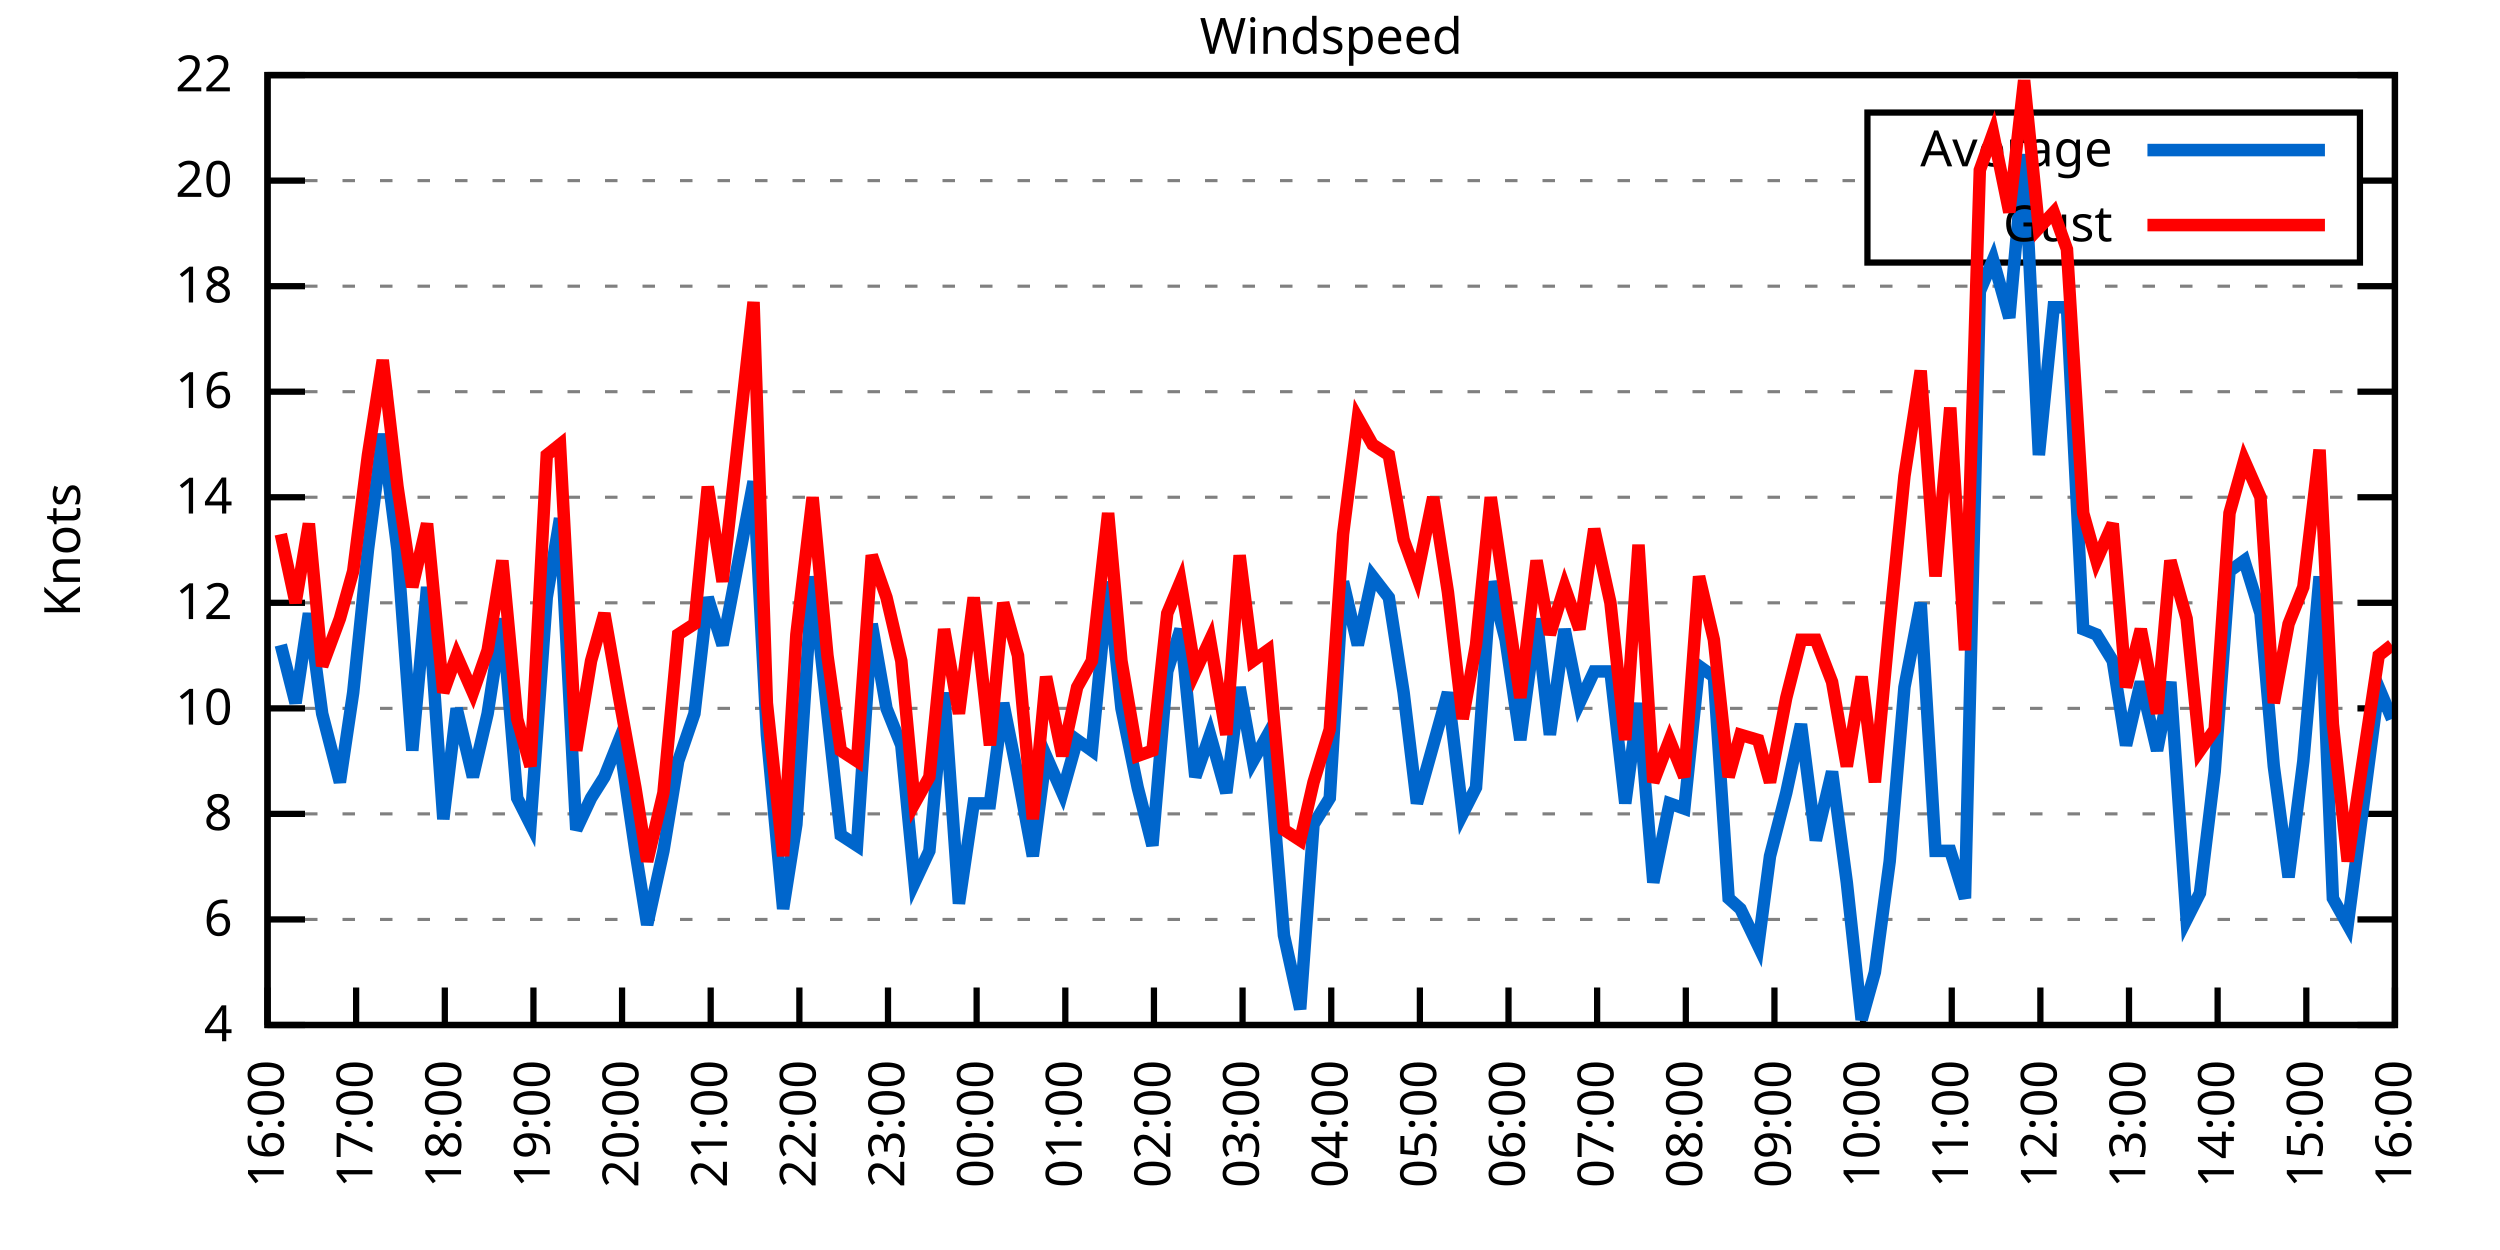
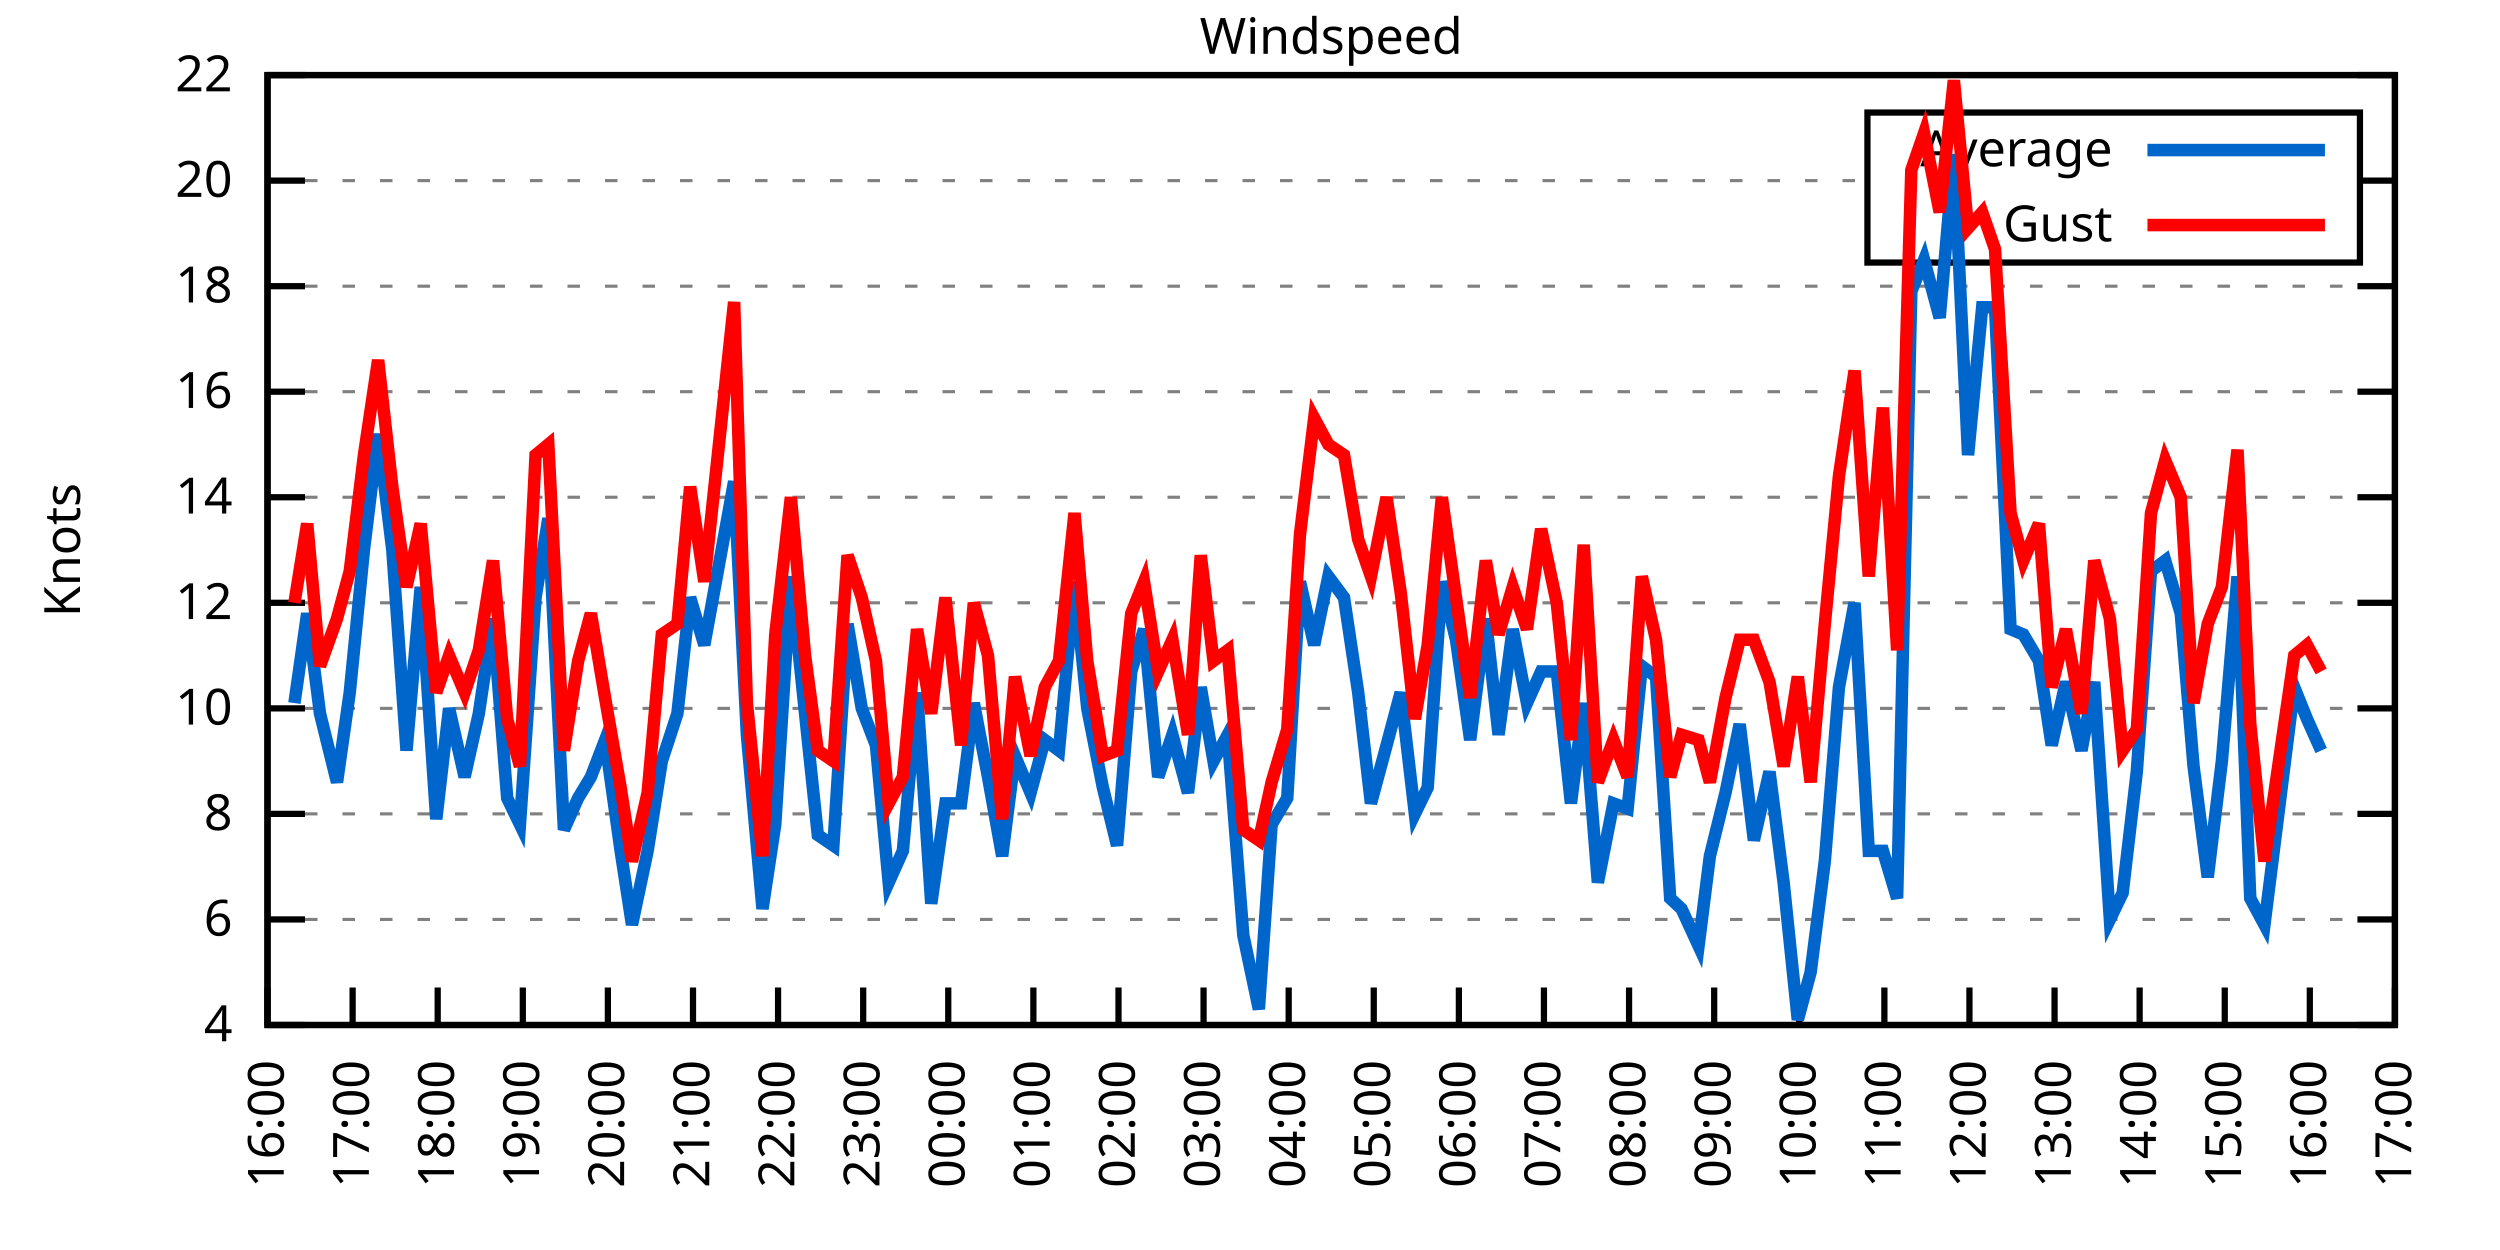
<svg xmlns="http://www.w3.org/2000/svg" xmlns:xlink="http://www.w3.org/1999/xlink" width="400" height="200" viewBox="0 0 400 200">
  <g id="gnuplot_canvas">
    <rect x="0" y="0" width="400" height="200" fill="none" />
    <defs>
      <circle id="gpDot" r="0.5" stroke-width="0.5" stroke="currentColor" />
      <path id="gpPt0" stroke-width="0.333" stroke="currentColor" d="M-1,0 h2 M0,-1 v2" />
      <path id="gpPt1" stroke-width="0.333" stroke="currentColor" d="M-1,-1 L1,1 M1,-1 L-1,1" />
      <path id="gpPt2" stroke-width="0.333" stroke="currentColor" d="M-1,0 L1,0 M0,-1 L0,1 M-1,-1 L1,1 M-1,1 L1,-1" />
      <rect id="gpPt3" stroke-width="0.333" stroke="currentColor" x="-1" y="-1" width="2" height="2" />
      <rect id="gpPt4" stroke-width="0.333" stroke="currentColor" fill="currentColor" x="-1" y="-1" width="2" height="2" />
      <circle id="gpPt5" stroke-width="0.333" stroke="currentColor" cx="0" cy="0" r="1" />
      <use xlink:href="#gpPt5" id="gpPt6" fill="currentColor" stroke="none" />
      <path id="gpPt7" stroke-width="0.333" stroke="currentColor" d="M0,-1.33 L-1.33,0.67 L1.33,0.67 z" />
      <use xlink:href="#gpPt7" id="gpPt8" fill="currentColor" stroke="none" />
      <use xlink:href="#gpPt7" id="gpPt9" stroke="currentColor" transform="rotate(180)" />
      <use xlink:href="#gpPt9" id="gpPt10" fill="currentColor" stroke="none" />
      <use xlink:href="#gpPt3" id="gpPt11" stroke="currentColor" transform="rotate(45)" />
      <use xlink:href="#gpPt11" id="gpPt12" fill="currentColor" stroke="none" />
      <path id="gpPt13" stroke-width="0.333" stroke="currentColor" d="M0,1.330 L1.265,0.411 L0.782,-1.067 L-0.782,-1.076 L-1.265,0.411 z" />
      <use xlink:href="#gpPt13" id="gpPt14" fill="currentColor" stroke="none" />
      <filter id="textbox" filterUnits="objectBoundingBox" x="0" y="0" height="1" width="1">
        <feFlood flood-color="white" flood-opacity="1" result="bgnd" />
        <feComposite in="SourceGraphic" in2="bgnd" operator="atop" />
      </filter>
      <filter id="greybox" filterUnits="objectBoundingBox" x="0" y="0" height="1" width="1">
        <feFlood flood-color="lightgrey" flood-opacity="1" result="grey" />
        <feComposite in="SourceGraphic" in2="grey" operator="atop" />
      </filter>
    </defs>
    <g fill="none" color="white" stroke="currentColor" stroke-width="1.00" stroke-linecap="butt" stroke-linejoin="miter">
</g>
    <g fill="none" color="black" stroke="currentColor" stroke-width="1.00" stroke-linecap="butt" stroke-linejoin="miter">
      <g stroke="none" shape-rendering="crispEdges">
        <polygon fill="rgb(255, 255, 255)" points="42.80,164.00 383.18,164.00 383.18,12.02 42.80,12.02 " />
      </g>
    </g>
    <g fill="none" color="black" stroke="currentColor" stroke-width="1.00" stroke-linecap="butt" stroke-linejoin="miter">
</g>
    <g fill="none" color="black" stroke="black" stroke-width="0.50" stroke-linecap="butt" stroke-linejoin="miter">
</g>
    <g fill="none" color="gray" stroke="currentColor" stroke-width="0.50" stroke-linecap="butt" stroke-linejoin="miter">
      <path stroke="gray" stroke-dasharray="2,4" class="gridline" d="M42.80,164.00 L383.19,164.00  " />
    </g>
    <g fill="none" color="gray" stroke="gray" stroke-width="1.00" stroke-linecap="butt" stroke-linejoin="miter">
</g>
    <g fill="none" color="black" stroke="currentColor" stroke-width="1.00" stroke-linecap="butt" stroke-linejoin="miter">
      <path stroke="black" d="M42.80,164.00 L48.80,164.00 M383.19,164.00 L377.19,164.00  " />
      <g transform="translate(37.20,166.60)" stroke="none" fill="black" font-family="Sans" font-size="8.00" text-anchor="end">
        <text>
          <tspan font-family="Sans"> 4</tspan>
        </text>
      </g>
    </g>
    <g fill="none" color="black" stroke="currentColor" stroke-width="1.00" stroke-linecap="butt" stroke-linejoin="miter">
</g>
    <g fill="none" color="black" stroke="black" stroke-width="0.50" stroke-linecap="butt" stroke-linejoin="miter">
</g>
    <g fill="none" color="gray" stroke="currentColor" stroke-width="0.50" stroke-linecap="butt" stroke-linejoin="miter">
      <path stroke="gray" stroke-dasharray="2,4" class="gridline" d="M42.80,147.11 L383.19,147.11  " />
    </g>
    <g fill="none" color="gray" stroke="gray" stroke-width="1.00" stroke-linecap="butt" stroke-linejoin="miter">
</g>
    <g fill="none" color="black" stroke="currentColor" stroke-width="1.00" stroke-linecap="butt" stroke-linejoin="miter">
      <path stroke="black" d="M42.80,147.11 L48.80,147.11 M383.19,147.11 L377.19,147.11  " />
      <g transform="translate(37.20,149.71)" stroke="none" fill="black" font-family="Sans" font-size="8.00" text-anchor="end">
        <text>
          <tspan font-family="Sans"> 6</tspan>
        </text>
      </g>
    </g>
    <g fill="none" color="black" stroke="currentColor" stroke-width="1.00" stroke-linecap="butt" stroke-linejoin="miter">
</g>
    <g fill="none" color="black" stroke="black" stroke-width="0.50" stroke-linecap="butt" stroke-linejoin="miter">
</g>
    <g fill="none" color="gray" stroke="currentColor" stroke-width="0.50" stroke-linecap="butt" stroke-linejoin="miter">
      <path stroke="gray" stroke-dasharray="2,4" class="gridline" d="M42.80,130.22 L383.19,130.22  " />
    </g>
    <g fill="none" color="gray" stroke="gray" stroke-width="1.00" stroke-linecap="butt" stroke-linejoin="miter">
</g>
    <g fill="none" color="black" stroke="currentColor" stroke-width="1.00" stroke-linecap="butt" stroke-linejoin="miter">
      <path stroke="black" d="M42.80,130.22 L48.80,130.22 M383.19,130.22 L377.19,130.22  " />
      <g transform="translate(37.20,132.82)" stroke="none" fill="black" font-family="Sans" font-size="8.00" text-anchor="end">
        <text>
          <tspan font-family="Sans"> 8</tspan>
        </text>
      </g>
    </g>
    <g fill="none" color="black" stroke="currentColor" stroke-width="1.00" stroke-linecap="butt" stroke-linejoin="miter">
</g>
    <g fill="none" color="black" stroke="black" stroke-width="0.50" stroke-linecap="butt" stroke-linejoin="miter">
</g>
    <g fill="none" color="gray" stroke="currentColor" stroke-width="0.50" stroke-linecap="butt" stroke-linejoin="miter">
      <path stroke="gray" stroke-dasharray="2,4" class="gridline" d="M42.80,113.34 L383.19,113.34  " />
    </g>
    <g fill="none" color="gray" stroke="gray" stroke-width="1.00" stroke-linecap="butt" stroke-linejoin="miter">
</g>
    <g fill="none" color="black" stroke="currentColor" stroke-width="1.00" stroke-linecap="butt" stroke-linejoin="miter">
      <path stroke="black" d="M42.80,113.34 L48.80,113.34 M383.19,113.34 L377.19,113.34  " />
      <g transform="translate(37.20,115.94)" stroke="none" fill="black" font-family="Sans" font-size="8.00" text-anchor="end">
        <text>
          <tspan font-family="Sans"> 10</tspan>
        </text>
      </g>
    </g>
    <g fill="none" color="black" stroke="currentColor" stroke-width="1.00" stroke-linecap="butt" stroke-linejoin="miter">
</g>
    <g fill="none" color="black" stroke="black" stroke-width="0.50" stroke-linecap="butt" stroke-linejoin="miter">
</g>
    <g fill="none" color="gray" stroke="currentColor" stroke-width="0.50" stroke-linecap="butt" stroke-linejoin="miter">
      <path stroke="gray" stroke-dasharray="2,4" class="gridline" d="M42.80,96.45 L383.19,96.45  " />
    </g>
    <g fill="none" color="gray" stroke="gray" stroke-width="1.00" stroke-linecap="butt" stroke-linejoin="miter">
</g>
    <g fill="none" color="black" stroke="currentColor" stroke-width="1.00" stroke-linecap="butt" stroke-linejoin="miter">
      <path stroke="black" d="M42.80,96.45 L48.80,96.45 M383.19,96.45 L377.19,96.45  " />
      <g transform="translate(37.20,99.05)" stroke="none" fill="black" font-family="Sans" font-size="8.00" text-anchor="end">
        <text>
          <tspan font-family="Sans"> 12</tspan>
        </text>
      </g>
    </g>
    <g fill="none" color="black" stroke="currentColor" stroke-width="1.00" stroke-linecap="butt" stroke-linejoin="miter">
</g>
    <g fill="none" color="black" stroke="black" stroke-width="0.50" stroke-linecap="butt" stroke-linejoin="miter">
</g>
    <g fill="none" color="gray" stroke="currentColor" stroke-width="0.50" stroke-linecap="butt" stroke-linejoin="miter">
      <path stroke="gray" stroke-dasharray="2,4" class="gridline" d="M42.80,79.56 L383.19,79.56  " />
    </g>
    <g fill="none" color="gray" stroke="gray" stroke-width="1.00" stroke-linecap="butt" stroke-linejoin="miter">
</g>
    <g fill="none" color="black" stroke="currentColor" stroke-width="1.00" stroke-linecap="butt" stroke-linejoin="miter">
      <path stroke="black" d="M42.80,79.56 L48.80,79.56 M383.19,79.56 L377.19,79.56  " />
      <g transform="translate(37.20,82.16)" stroke="none" fill="black" font-family="Sans" font-size="8.00" text-anchor="end">
        <text>
          <tspan font-family="Sans"> 14</tspan>
        </text>
      </g>
    </g>
    <g fill="none" color="black" stroke="currentColor" stroke-width="1.00" stroke-linecap="butt" stroke-linejoin="miter">
</g>
    <g fill="none" color="black" stroke="black" stroke-width="0.50" stroke-linecap="butt" stroke-linejoin="miter">
</g>
    <g fill="none" color="gray" stroke="currentColor" stroke-width="0.50" stroke-linecap="butt" stroke-linejoin="miter">
      <path stroke="gray" stroke-dasharray="2,4" class="gridline" d="M42.80,62.67 L383.19,62.67  " />
    </g>
    <g fill="none" color="gray" stroke="gray" stroke-width="1.00" stroke-linecap="butt" stroke-linejoin="miter">
</g>
    <g fill="none" color="black" stroke="currentColor" stroke-width="1.00" stroke-linecap="butt" stroke-linejoin="miter">
      <path stroke="black" d="M42.80,62.67 L48.80,62.67 M383.19,62.67 L377.19,62.67  " />
      <g transform="translate(37.20,65.27)" stroke="none" fill="black" font-family="Sans" font-size="8.00" text-anchor="end">
        <text>
          <tspan font-family="Sans"> 16</tspan>
        </text>
      </g>
    </g>
    <g fill="none" color="black" stroke="currentColor" stroke-width="1.00" stroke-linecap="butt" stroke-linejoin="miter">
</g>
    <g fill="none" color="black" stroke="black" stroke-width="0.50" stroke-linecap="butt" stroke-linejoin="miter">
</g>
    <g fill="none" color="gray" stroke="currentColor" stroke-width="0.50" stroke-linecap="butt" stroke-linejoin="miter">
      <path stroke="gray" stroke-dasharray="2,4" class="gridline" d="M42.80,45.79 L383.19,45.79  " />
    </g>
    <g fill="none" color="gray" stroke="gray" stroke-width="1.00" stroke-linecap="butt" stroke-linejoin="miter">
</g>
    <g fill="none" color="black" stroke="currentColor" stroke-width="1.00" stroke-linecap="butt" stroke-linejoin="miter">
      <path stroke="black" d="M42.80,45.79 L48.80,45.79 M383.19,45.79 L377.19,45.79  " />
      <g transform="translate(37.20,48.39)" stroke="none" fill="black" font-family="Sans" font-size="8.00" text-anchor="end">
        <text>
          <tspan font-family="Sans"> 18</tspan>
        </text>
      </g>
    </g>
    <g fill="none" color="black" stroke="currentColor" stroke-width="1.00" stroke-linecap="butt" stroke-linejoin="miter">
</g>
    <g fill="none" color="black" stroke="black" stroke-width="0.50" stroke-linecap="butt" stroke-linejoin="miter">
</g>
    <g fill="none" color="gray" stroke="currentColor" stroke-width="0.50" stroke-linecap="butt" stroke-linejoin="miter">
      <path stroke="gray" stroke-dasharray="2,4" class="gridline" d="M42.80,28.90 L298.79,28.90 M377.59,28.90 L383.19,28.90  " />
    </g>
    <g fill="none" color="gray" stroke="gray" stroke-width="1.00" stroke-linecap="butt" stroke-linejoin="miter">
</g>
    <g fill="none" color="black" stroke="currentColor" stroke-width="1.00" stroke-linecap="butt" stroke-linejoin="miter">
      <path stroke="black" d="M42.80,28.90 L48.80,28.90 M383.19,28.90 L377.19,28.90  " />
      <g transform="translate(37.20,31.50)" stroke="none" fill="black" font-family="Sans" font-size="8.00" text-anchor="end">
        <text>
          <tspan font-family="Sans"> 20</tspan>
        </text>
      </g>
    </g>
    <g fill="none" color="black" stroke="currentColor" stroke-width="1.00" stroke-linecap="butt" stroke-linejoin="miter">
</g>
    <g fill="none" color="black" stroke="black" stroke-width="0.50" stroke-linecap="butt" stroke-linejoin="miter">
</g>
    <g fill="none" color="gray" stroke="currentColor" stroke-width="0.50" stroke-linecap="butt" stroke-linejoin="miter">
      <path stroke="gray" stroke-dasharray="2,4" class="gridline" d="M42.80,12.01 L383.19,12.01  " />
    </g>
    <g fill="none" color="gray" stroke="gray" stroke-width="1.00" stroke-linecap="butt" stroke-linejoin="miter">
</g>
    <g fill="none" color="black" stroke="currentColor" stroke-width="1.00" stroke-linecap="butt" stroke-linejoin="miter">
      <path stroke="black" d="M42.80,12.01 L48.80,12.01 M383.19,12.01 L377.19,12.01  " />
      <g transform="translate(37.20,14.61)" stroke="none" fill="black" font-family="Sans" font-size="8.00" text-anchor="end">
        <text>
          <tspan font-family="Sans"> 22</tspan>
        </text>
      </g>
    </g>
    <g fill="none" color="black" stroke="currentColor" stroke-width="1.00" stroke-linecap="butt" stroke-linejoin="miter">
      <path stroke="black" d="M42.80,164.00 L42.80,158.00  " />
      <g transform="translate(45.40,169.60) rotate(270.00)" stroke="none" fill="black" font-family="Sans" font-size="8.00" text-anchor="end">
        <text>
          <tspan font-family="Sans">16:00</tspan>
        </text>
      </g>
    </g>
    <g fill="none" color="black" stroke="currentColor" stroke-width="1.00" stroke-linecap="butt" stroke-linejoin="miter">
-       <path stroke="black" d="M56.98,164.00 L56.98,158.00  " />
-       <g transform="translate(59.58,169.60) rotate(270.00)" stroke="none" fill="black" font-family="Sans" font-size="8.00" text-anchor="end">
+       <path stroke="black" d="M56.42,164.00 L56.42,158.00  " />
+       <g transform="translate(59.02,169.60) rotate(270.00)" stroke="none" fill="black" font-family="Sans" font-size="8.00" text-anchor="end">
        <text>
          <tspan font-family="Sans">17:00</tspan>
        </text>
      </g>
    </g>
    <g fill="none" color="black" stroke="currentColor" stroke-width="1.00" stroke-linecap="butt" stroke-linejoin="miter">
-       <path stroke="black" d="M71.17,164.00 L71.17,158.00  " />
-       <g transform="translate(73.77,169.60) rotate(270.00)" stroke="none" fill="black" font-family="Sans" font-size="8.00" text-anchor="end">
+       <path stroke="black" d="M70.03,164.00 L70.03,158.00  " />
+       <g transform="translate(72.63,169.60) rotate(270.00)" stroke="none" fill="black" font-family="Sans" font-size="8.00" text-anchor="end">
        <text>
          <tspan font-family="Sans">18:00</tspan>
        </text>
      </g>
    </g>
    <g fill="none" color="black" stroke="currentColor" stroke-width="1.00" stroke-linecap="butt" stroke-linejoin="miter">
-       <path stroke="black" d="M85.35,164.00 L85.35,158.00  " />
-       <g transform="translate(87.95,169.60) rotate(270.00)" stroke="none" fill="black" font-family="Sans" font-size="8.00" text-anchor="end">
+       <path stroke="black" d="M83.65,164.00 L83.65,158.00  " />
+       <g transform="translate(86.25,169.60) rotate(270.00)" stroke="none" fill="black" font-family="Sans" font-size="8.00" text-anchor="end">
        <text>
          <tspan font-family="Sans">19:00</tspan>
        </text>
      </g>
    </g>
    <g fill="none" color="black" stroke="currentColor" stroke-width="1.00" stroke-linecap="butt" stroke-linejoin="miter">
-       <path stroke="black" d="M99.53,164.00 L99.53,158.00  " />
-       <g transform="translate(102.13,169.60) rotate(270.00)" stroke="none" fill="black" font-family="Sans" font-size="8.00" text-anchor="end">
+       <path stroke="black" d="M97.26,164.00 L97.26,158.00  " />
+       <g transform="translate(99.86,169.60) rotate(270.00)" stroke="none" fill="black" font-family="Sans" font-size="8.00" text-anchor="end">
        <text>
          <tspan font-family="Sans">20:00</tspan>
        </text>
      </g>
    </g>
    <g fill="none" color="black" stroke="currentColor" stroke-width="1.00" stroke-linecap="butt" stroke-linejoin="miter">
-       <path stroke="black" d="M113.71,164.00 L113.71,158.00  " />
-       <g transform="translate(116.31,169.60) rotate(270.00)" stroke="none" fill="black" font-family="Sans" font-size="8.00" text-anchor="end">
+       <path stroke="black" d="M110.88,164.00 L110.88,158.00  " />
+       <g transform="translate(113.48,169.60) rotate(270.00)" stroke="none" fill="black" font-family="Sans" font-size="8.00" text-anchor="end">
        <text>
          <tspan font-family="Sans">21:00</tspan>
        </text>
      </g>
    </g>
    <g fill="none" color="black" stroke="currentColor" stroke-width="1.00" stroke-linecap="butt" stroke-linejoin="miter">
-       <path stroke="black" d="M127.90,164.00 L127.90,158.00  " />
-       <g transform="translate(130.50,169.60) rotate(270.00)" stroke="none" fill="black" font-family="Sans" font-size="8.00" text-anchor="end">
+       <path stroke="black" d="M124.49,164.00 L124.49,158.00  " />
+       <g transform="translate(127.09,169.60) rotate(270.00)" stroke="none" fill="black" font-family="Sans" font-size="8.00" text-anchor="end">
        <text>
          <tspan font-family="Sans">22:00</tspan>
        </text>
      </g>
    </g>
    <g fill="none" color="black" stroke="currentColor" stroke-width="1.00" stroke-linecap="butt" stroke-linejoin="miter">
-       <path stroke="black" d="M142.08,164.00 L142.08,158.00  " />
-       <g transform="translate(144.68,169.60) rotate(270.00)" stroke="none" fill="black" font-family="Sans" font-size="8.00" text-anchor="end">
+       <path stroke="black" d="M138.11,164.00 L138.11,158.00  " />
+       <g transform="translate(140.71,169.60) rotate(270.00)" stroke="none" fill="black" font-family="Sans" font-size="8.00" text-anchor="end">
        <text>
          <tspan font-family="Sans">23:00</tspan>
        </text>
      </g>
    </g>
    <g fill="none" color="black" stroke="currentColor" stroke-width="1.00" stroke-linecap="butt" stroke-linejoin="miter">
-       <path stroke="black" d="M156.26,164.00 L156.26,158.00  " />
-       <g transform="translate(158.86,169.60) rotate(270.00)" stroke="none" fill="black" font-family="Sans" font-size="8.00" text-anchor="end">
+       <path stroke="black" d="M151.72,164.00 L151.72,158.00  " />
+       <g transform="translate(154.32,169.60) rotate(270.00)" stroke="none" fill="black" font-family="Sans" font-size="8.00" text-anchor="end">
        <text>
          <tspan font-family="Sans">00:00</tspan>
        </text>
      </g>
    </g>
    <g fill="none" color="black" stroke="currentColor" stroke-width="1.00" stroke-linecap="butt" stroke-linejoin="miter">
-       <path stroke="black" d="M170.45,164.00 L170.45,158.00  " />
-       <g transform="translate(173.05,169.60) rotate(270.00)" stroke="none" fill="black" font-family="Sans" font-size="8.00" text-anchor="end">
+       <path stroke="black" d="M165.34,164.00 L165.34,158.00  " />
+       <g transform="translate(167.94,169.60) rotate(270.00)" stroke="none" fill="black" font-family="Sans" font-size="8.00" text-anchor="end">
        <text>
          <tspan font-family="Sans">01:00</tspan>
        </text>
      </g>
    </g>
    <g fill="none" color="black" stroke="currentColor" stroke-width="1.00" stroke-linecap="butt" stroke-linejoin="miter">
-       <path stroke="black" d="M184.63,164.00 L184.63,158.00  " />
-       <g transform="translate(187.23,169.60) rotate(270.00)" stroke="none" fill="black" font-family="Sans" font-size="8.00" text-anchor="end">
+       <path stroke="black" d="M178.96,164.00 L178.96,158.00  " />
+       <g transform="translate(181.56,169.60) rotate(270.00)" stroke="none" fill="black" font-family="Sans" font-size="8.00" text-anchor="end">
        <text>
          <tspan font-family="Sans">02:00</tspan>
        </text>
      </g>
    </g>
    <g fill="none" color="black" stroke="currentColor" stroke-width="1.00" stroke-linecap="butt" stroke-linejoin="miter">
-       <path stroke="black" d="M198.81,164.00 L198.81,158.00  " />
-       <g transform="translate(201.41,169.60) rotate(270.00)" stroke="none" fill="black" font-family="Sans" font-size="8.00" text-anchor="end">
+       <path stroke="black" d="M192.57,164.00 L192.57,158.00  " />
+       <g transform="translate(195.17,169.60) rotate(270.00)" stroke="none" fill="black" font-family="Sans" font-size="8.00" text-anchor="end">
        <text>
          <tspan font-family="Sans">03:00</tspan>
        </text>
      </g>
    </g>
    <g fill="none" color="black" stroke="currentColor" stroke-width="1.00" stroke-linecap="butt" stroke-linejoin="miter">
-       <path stroke="black" d="M213.00,164.00 L213.00,158.00  " />
-       <g transform="translate(215.60,169.60) rotate(270.00)" stroke="none" fill="black" font-family="Sans" font-size="8.00" text-anchor="end">
+       <path stroke="black" d="M206.19,164.00 L206.19,158.00  " />
+       <g transform="translate(208.79,169.60) rotate(270.00)" stroke="none" fill="black" font-family="Sans" font-size="8.00" text-anchor="end">
        <text>
          <tspan font-family="Sans">04:00</tspan>
        </text>
      </g>
    </g>
    <g fill="none" color="black" stroke="currentColor" stroke-width="1.00" stroke-linecap="butt" stroke-linejoin="miter">
-       <path stroke="black" d="M227.18,164.00 L227.18,158.00  " />
-       <g transform="translate(229.78,169.60) rotate(270.00)" stroke="none" fill="black" font-family="Sans" font-size="8.00" text-anchor="end">
+       <path stroke="black" d="M219.80,164.00 L219.80,158.00  " />
+       <g transform="translate(222.40,169.60) rotate(270.00)" stroke="none" fill="black" font-family="Sans" font-size="8.00" text-anchor="end">
        <text>
          <tspan font-family="Sans">05:00</tspan>
        </text>
      </g>
    </g>
    <g fill="none" color="black" stroke="currentColor" stroke-width="1.00" stroke-linecap="butt" stroke-linejoin="miter">
-       <path stroke="black" d="M241.36,164.00 L241.36,158.00  " />
-       <g transform="translate(243.96,169.60) rotate(270.00)" stroke="none" fill="black" font-family="Sans" font-size="8.00" text-anchor="end">
+       <path stroke="black" d="M233.42,164.00 L233.42,158.00  " />
+       <g transform="translate(236.02,169.60) rotate(270.00)" stroke="none" fill="black" font-family="Sans" font-size="8.00" text-anchor="end">
        <text>
          <tspan font-family="Sans">06:00</tspan>
        </text>
      </g>
    </g>
    <g fill="none" color="black" stroke="currentColor" stroke-width="1.00" stroke-linecap="butt" stroke-linejoin="miter">
-       <path stroke="black" d="M255.54,164.00 L255.54,158.00  " />
-       <g transform="translate(258.14,169.60) rotate(270.00)" stroke="none" fill="black" font-family="Sans" font-size="8.00" text-anchor="end">
+       <path stroke="black" d="M247.03,164.00 L247.03,158.00  " />
+       <g transform="translate(249.63,169.60) rotate(270.00)" stroke="none" fill="black" font-family="Sans" font-size="8.00" text-anchor="end">
        <text>
          <tspan font-family="Sans">07:00</tspan>
        </text>
      </g>
    </g>
    <g fill="none" color="black" stroke="currentColor" stroke-width="1.00" stroke-linecap="butt" stroke-linejoin="miter">
-       <path stroke="black" d="M269.73,164.00 L269.73,158.00  " />
-       <g transform="translate(272.33,169.60) rotate(270.00)" stroke="none" fill="black" font-family="Sans" font-size="8.00" text-anchor="end">
+       <path stroke="black" d="M260.65,164.00 L260.65,158.00  " />
+       <g transform="translate(263.25,169.60) rotate(270.00)" stroke="none" fill="black" font-family="Sans" font-size="8.00" text-anchor="end">
        <text>
          <tspan font-family="Sans">08:00</tspan>
        </text>
      </g>
    </g>
    <g fill="none" color="black" stroke="currentColor" stroke-width="1.00" stroke-linecap="butt" stroke-linejoin="miter">
-       <path stroke="black" d="M283.91,164.00 L283.91,158.00  " />
-       <g transform="translate(286.51,169.60) rotate(270.00)" stroke="none" fill="black" font-family="Sans" font-size="8.00" text-anchor="end">
+       <path stroke="black" d="M274.27,164.00 L274.27,158.00  " />
+       <g transform="translate(276.87,169.60) rotate(270.00)" stroke="none" fill="black" font-family="Sans" font-size="8.00" text-anchor="end">
        <text>
          <tspan font-family="Sans">09:00</tspan>
        </text>
      </g>
    </g>
    <g fill="none" color="black" stroke="currentColor" stroke-width="1.00" stroke-linecap="butt" stroke-linejoin="miter">
-       <path stroke="black" d="M298.09,164.00 L298.09,158.00  " />
-       <g transform="translate(300.69,169.60) rotate(270.00)" stroke="none" fill="black" font-family="Sans" font-size="8.00" text-anchor="end">
+       <path stroke="black" d="M287.88,164.00 L287.88,158.00  " />
+       <g transform="translate(290.48,169.60) rotate(270.00)" stroke="none" fill="black" font-family="Sans" font-size="8.00" text-anchor="end">
        <text>
          <tspan font-family="Sans">10:00</tspan>
        </text>
      </g>
    </g>
    <g fill="none" color="black" stroke="currentColor" stroke-width="1.00" stroke-linecap="butt" stroke-linejoin="miter">
-       <path stroke="black" d="M312.28,164.00 L312.28,158.00  " />
-       <g transform="translate(314.88,169.60) rotate(270.00)" stroke="none" fill="black" font-family="Sans" font-size="8.00" text-anchor="end">
+       <path stroke="black" d="M301.50,164.00 L301.50,158.00  " />
+       <g transform="translate(304.10,169.60) rotate(270.00)" stroke="none" fill="black" font-family="Sans" font-size="8.00" text-anchor="end">
        <text>
          <tspan font-family="Sans">11:00</tspan>
        </text>
      </g>
    </g>
    <g fill="none" color="black" stroke="currentColor" stroke-width="1.00" stroke-linecap="butt" stroke-linejoin="miter">
-       <path stroke="black" d="M326.46,164.00 L326.46,158.00  " />
-       <g transform="translate(329.06,169.60) rotate(270.00)" stroke="none" fill="black" font-family="Sans" font-size="8.00" text-anchor="end">
+       <path stroke="black" d="M315.11,164.00 L315.11,158.00  " />
+       <g transform="translate(317.71,169.60) rotate(270.00)" stroke="none" fill="black" font-family="Sans" font-size="8.00" text-anchor="end">
        <text>
          <tspan font-family="Sans">12:00</tspan>
        </text>
      </g>
    </g>
    <g fill="none" color="black" stroke="currentColor" stroke-width="1.00" stroke-linecap="butt" stroke-linejoin="miter">
-       <path stroke="black" d="M340.64,164.00 L340.64,158.00  " />
-       <g transform="translate(343.24,169.60) rotate(270.00)" stroke="none" fill="black" font-family="Sans" font-size="8.00" text-anchor="end">
+       <path stroke="black" d="M328.73,164.00 L328.73,158.00  " />
+       <g transform="translate(331.33,169.60) rotate(270.00)" stroke="none" fill="black" font-family="Sans" font-size="8.00" text-anchor="end">
        <text>
          <tspan font-family="Sans">13:00</tspan>
        </text>
      </g>
    </g>
    <g fill="none" color="black" stroke="currentColor" stroke-width="1.00" stroke-linecap="butt" stroke-linejoin="miter">
-       <path stroke="black" d="M354.82,164.00 L354.82,158.00  " />
-       <g transform="translate(357.42,169.60) rotate(270.00)" stroke="none" fill="black" font-family="Sans" font-size="8.00" text-anchor="end">
+       <path stroke="black" d="M342.34,164.00 L342.34,158.00  " />
+       <g transform="translate(344.94,169.60) rotate(270.00)" stroke="none" fill="black" font-family="Sans" font-size="8.00" text-anchor="end">
        <text>
          <tspan font-family="Sans">14:00</tspan>
        </text>
      </g>
    </g>
    <g fill="none" color="black" stroke="currentColor" stroke-width="1.00" stroke-linecap="butt" stroke-linejoin="miter">
-       <path stroke="black" d="M369.01,164.00 L369.01,158.00  " />
-       <g transform="translate(371.61,169.60) rotate(270.00)" stroke="none" fill="black" font-family="Sans" font-size="8.00" text-anchor="end">
+       <path stroke="black" d="M355.96,164.00 L355.96,158.00  " />
+       <g transform="translate(358.56,169.60) rotate(270.00)" stroke="none" fill="black" font-family="Sans" font-size="8.00" text-anchor="end">
        <text>
          <tspan font-family="Sans">15:00</tspan>
+         </text>
+       </g>
+     </g>
+     <g fill="none" color="black" stroke="currentColor" stroke-width="1.00" stroke-linecap="butt" stroke-linejoin="miter">
+       <path stroke="black" d="M369.57,164.00 L369.57,158.00  " />
+       <g transform="translate(372.17,169.60) rotate(270.00)" stroke="none" fill="black" font-family="Sans" font-size="8.00" text-anchor="end">
+         <text>
+           <tspan font-family="Sans">16:00</tspan>
        </text>
      </g>
    </g>
    <g fill="none" color="black" stroke="currentColor" stroke-width="1.00" stroke-linecap="butt" stroke-linejoin="miter">
      <path stroke="black" d="M383.19,164.00 L383.19,158.00  " />
      <g transform="translate(385.79,169.60) rotate(270.00)" stroke="none" fill="black" font-family="Sans" font-size="8.00" text-anchor="end">
        <text>
-           <tspan font-family="Sans">16:00</tspan>
+           <tspan font-family="Sans">17:00</tspan>
        </text>
      </g>
    </g>
    <g fill="none" color="black" stroke="currentColor" stroke-width="1.00" stroke-linecap="butt" stroke-linejoin="miter">
</g>
    <g fill="none" color="black" stroke="currentColor" stroke-width="1.00" stroke-linecap="butt" stroke-linejoin="miter">
      <path stroke="black" d="M42.80,12.01 L42.80,164.00 L383.19,164.00 L383.19,12.01 L42.80,12.01 Z  " />
    </g>
    <g fill="none" color="black" stroke="currentColor" stroke-width="1.00" stroke-linecap="butt" stroke-linejoin="miter">
</g>
    <g fill="none" color="black" stroke="currentColor" stroke-width="1.00" stroke-linecap="butt" stroke-linejoin="miter">
      <path stroke="black" d="M298.79,42.01 L298.79,18.01 L377.59,18.01 L377.59,42.01 L298.79,42.01 Z  " />
    </g>
    <g id="Windspeed_plot_1">
      <g fill="none" color="white" stroke="black" stroke-width="2.00" stroke-linecap="butt" stroke-linejoin="miter">
</g>
      <g fill="none" color="black" stroke="currentColor" stroke-width="2.00" stroke-linecap="butt" stroke-linejoin="miter">
        <g transform="translate(337.99,26.61)" stroke="none" fill="black" font-family="Sans" font-size="8.00" text-anchor="end">
          <text>
            <tspan font-family="Sans">Average</tspan>
          </text>
        </g>
      </g>
      <g fill="none" color="black" stroke="currentColor" stroke-width="2.00" stroke-linecap="butt" stroke-linejoin="miter">
-         <path stroke="rgb(  0, 102, 204)" d="M343.59,24.01 L371.99,24.01 M44.93,103.20 L47.29,112.49 L49.42,98.14 L51.55,114.18 L54.38,125.16 L56.51,110.80   L58.87,88.00 L61.24,69.43 L63.60,88.00 L65.97,120.09 L68.33,93.92 L70.93,131.07 L73.06,113.34 L75.66,124.31   L78.02,114.18 L80.38,98.98 L82.75,127.69 L84.88,131.91 L87.48,95.60 L89.60,82.94 L92.20,132.76 L94.57,127.69   L96.70,124.31 L99.06,118.40 L101.66,136.14 L103.55,147.96 L106.15,136.14 L108.51,121.78 L111.11,114.18 L113.24,95.60   L115.61,103.20 L120.57,77.03 L122.70,117.56 L125.30,145.42 L127.42,131.91 L130.02,92.23 L132.39,114.18 L134.52,133.60   L137.12,135.29 L139.48,99.83 L141.84,113.34 L144.21,119.25 L146.34,141.20 L148.70,136.14 L151.06,110.80 L153.43,144.58   L155.79,128.54 L158.39,128.54 L160.52,112.49 L162.88,124.31 L165.25,136.98 L167.37,120.94 L169.97,126.85 L172.34,118.40   L174.70,120.09 L177.30,93.07 L179.43,113.34 L182.03,126.00 L184.39,135.29 L186.76,107.43 L188.88,100.67 L191.25,124.31   L193.61,117.56 L196.21,126.85 L198.34,109.96 L200.47,121.78 L202.83,117.56 L205.43,149.65 L208.03,161.47 L210.16,131.91   L212.76,127.69 L214.89,93.07 L217.25,103.20 L219.61,92.23 L222.21,95.60 L224.58,110.80 L226.71,128.54 L229.31,119.25   L231.67,110.80 L234.03,130.22 L236.16,126.00 L238.52,93.07 L240.89,102.36 L243.25,118.40 L245.85,98.98 L247.98,117.56   L250.34,100.67 L252.71,112.49 L255.07,107.43 L257.67,107.43 L260.04,128.54 L262.16,112.49 L264.53,141.20 L267.13,128.54   L269.49,129.38 L271.85,106.58 L274.22,108.27 L276.58,143.73 L278.47,145.42 L281.31,151.33 L283.20,136.98 L285.80,126.85   L288.16,115.87 L290.53,134.45 L293.13,123.47 L295.49,141.20 L297.86,163.16 L299.98,155.56 L302.35,137.82 L304.71,109.96   L307.31,96.45 L309.68,136.14 L312.04,136.14 L314.40,143.73 L316.77,46.63 L318.89,41.56 L321.49,50.85 L323.86,24.68   L326.22,72.81 L328.59,49.16 L330.71,49.16 L333.31,100.67 L335.44,101.52 L338.04,105.74 L340.17,119.25 L342.53,109.11   L345.13,120.09 L347.26,109.11 L349.86,147.11 L351.99,142.89 L354.35,123.47 L356.72,91.38 L359.08,89.69 L361.68,98.14   L363.81,122.62 L366.17,140.36 L368.53,121.78 L371.13,92.23 L373.26,143.73 L375.63,147.96 L380.59,109.96 L382.72,115.03    " />
+         <path stroke="rgb(  0, 102, 204)" d="M343.59,24.01 L371.99,24.01 M47.11,112.49 L49.15,98.14 L51.20,114.18 L53.92,125.16 L55.96,110.80 L58.23,88.00   L60.50,69.43 L62.77,88.00 L65.04,120.09 L67.31,93.92 L69.80,131.07 L71.85,113.34 L74.34,124.31 L76.61,114.18   L78.88,98.98 L81.15,127.69 L83.19,131.91 L85.69,95.60 L87.73,82.94 L90.23,132.76 L92.50,127.69 L94.54,124.31   L96.81,118.40 L99.30,136.14 L101.12,147.96 L103.62,136.14 L105.89,121.78 L108.38,114.18 L110.42,95.60 L112.69,103.20   L117.46,77.03 L119.50,117.56 L122.00,145.42 L124.04,131.91 L126.54,92.23 L128.81,114.18 L130.85,133.60 L133.34,135.29   L135.61,99.83 L137.88,113.34 L140.15,119.25 L142.19,141.20 L144.46,136.14 L146.73,110.80 L149.00,144.58 L151.27,128.54   L153.77,128.54 L155.81,112.49 L158.08,124.31 L160.35,136.98 L162.39,120.94 L164.89,126.85 L167.16,118.40 L169.43,120.09   L171.92,93.07 L173.96,113.34 L176.46,126.00 L178.73,135.29 L181.00,107.43 L183.04,100.67 L185.31,124.31 L187.58,117.56   L190.08,126.85 L192.12,109.96 L194.16,121.78 L196.43,117.56 L198.93,149.65 L201.42,161.47 L203.46,131.91 L205.96,127.69   L208.00,93.07 L210.27,103.20 L212.54,92.23 L215.04,95.60 L217.31,110.80 L219.35,128.54 L221.85,119.25 L224.11,110.80   L226.38,130.22 L228.43,126.00 L230.70,93.07 L232.96,102.36 L235.23,118.40 L237.73,98.98 L239.77,117.56 L242.04,100.67   L244.31,112.49 L246.58,107.43 L249.08,107.43 L251.35,128.54 L253.39,112.49 L255.66,141.20 L258.15,128.54 L260.42,129.38   L262.69,106.58 L264.96,108.27 L267.23,143.73 L269.05,145.42 L271.77,151.33 L273.58,136.98 L276.08,126.85 L278.35,115.87   L280.62,134.45 L283.12,123.47 L285.38,141.20 L287.65,163.16 L289.70,155.56 L291.97,137.82 L294.23,109.96 L296.73,96.45   L299.00,136.14 L301.27,136.14 L303.54,143.73 L305.81,46.63 L307.85,41.56 L310.35,50.85 L312.62,24.68 L314.89,72.81   L317.15,49.16 L319.20,49.16 L321.69,100.67 L323.74,101.52 L326.23,105.74 L328.27,119.25 L330.54,109.11 L333.04,120.09   L335.08,109.11 L337.58,147.11 L339.62,142.89 L341.89,123.47 L344.16,91.38 L346.43,89.69 L348.92,98.14 L350.97,122.62   L353.24,140.36 L355.50,121.78 L358.00,92.23 L360.04,143.73 L362.31,147.96 L367.08,109.96 L369.12,115.03 L371.39,120.09    " />
      </g>
    </g>
    <g id="Windspeed_plot_2">
      <g fill="none" color="black" stroke="currentColor" stroke-width="2.00" stroke-linecap="butt" stroke-linejoin="miter">
        <g transform="translate(337.99,38.61)" stroke="none" fill="black" font-family="Sans" font-size="8.00" text-anchor="end">
          <text>
            <tspan font-family="Sans">Gust</tspan>
          </text>
        </g>
      </g>
      <g fill="none" color="black" stroke="currentColor" stroke-width="2.00" stroke-linecap="butt" stroke-linejoin="miter">
-         <path stroke="rgb(255,   0,   0)" d="M343.59,36.01 L371.99,36.01 M44.93,85.47 L47.29,96.45 L49.42,83.78 L51.55,106.58 L54.38,98.98 L56.51,91.38   L58.87,72.81 L61.24,57.61 L63.60,77.87 L65.97,93.92 L68.33,83.78 L70.93,110.80 L73.06,104.89 L75.66,110.80   L78.02,104.05 L80.38,89.69 L82.75,115.03 L84.88,122.62 L87.48,72.81 L89.60,71.12 L92.20,120.09 L94.57,105.74   L96.70,98.14 L99.06,111.65 L101.66,126.00 L103.55,137.82 L106.15,126.85 L108.51,101.52 L111.11,99.83 L113.24,77.87   L115.61,93.07 L120.57,48.32 L122.70,112.49 L125.30,136.98 L127.42,101.52 L130.02,79.56 L132.39,104.89 L134.52,120.09   L137.12,121.78 L139.48,88.85 L141.84,95.60 L144.21,105.74 L146.34,128.54 L148.70,124.31 L151.06,100.67 L153.43,114.18   L155.79,95.60 L158.39,119.25 L160.52,96.45 L162.88,104.89 L165.25,131.07 L167.37,108.27 L169.97,120.94 L172.34,109.96   L174.70,105.74 L177.30,82.09 L179.43,105.74 L182.03,120.94 L184.39,120.09 L186.76,98.14 L188.88,93.07 L191.25,107.43   L193.61,102.36 L196.21,117.56 L198.34,88.85 L200.47,105.74 L202.83,104.05 L205.43,132.76 L208.03,134.45 L210.16,125.16   L212.76,116.71 L214.89,85.47 L217.25,66.90 L219.61,71.12 L222.21,72.81 L224.58,86.32 L226.71,92.23 L229.31,79.56   L231.67,94.76 L234.03,115.03 L236.16,103.20 L238.52,79.56 L240.89,95.60 L243.25,111.65 L245.85,89.69 L247.98,101.52   L250.34,93.92 L252.71,100.67 L255.07,84.63 L257.67,96.45 L260.04,118.40 L262.16,87.16 L264.53,125.16 L267.13,118.40   L269.49,124.31 L271.85,92.23 L274.22,102.36 L276.58,124.31 L278.47,117.56 L281.31,118.40 L283.20,125.16 L285.80,111.65   L288.16,102.36 L290.53,102.36 L293.13,109.11 L295.49,122.62 L297.86,108.27 L299.98,125.16 L302.35,99.83 L304.71,76.18   L307.31,59.30 L309.68,92.23 L312.04,65.21 L314.40,104.05 L316.77,27.21 L318.89,21.30 L321.49,33.96 L323.86,12.85   L326.22,36.50 L328.59,33.96 L330.71,39.87 L333.31,82.09 L335.44,89.69 L338.04,83.78 L340.17,109.96 L342.53,100.67   L345.13,114.18 L347.26,89.69 L349.86,98.98 L351.99,120.09 L354.35,116.71 L356.72,82.09 L359.08,73.65 L361.68,79.56   L363.81,112.49 L366.17,99.83 L368.53,93.92 L371.13,71.96 L373.26,115.87 L375.63,137.82 L380.59,104.89 L382.72,103.20    " />
+         <path stroke="rgb(255,   0,   0)" d="M343.59,36.01 L371.99,36.01 M47.11,96.45 L49.15,83.78 L51.20,106.58 L53.92,98.98 L55.96,91.38 L58.23,72.81   L60.50,57.61 L62.77,77.87 L65.04,93.92 L67.31,83.78 L69.80,110.80 L71.85,104.89 L74.34,110.80 L76.61,104.05   L78.88,89.69 L81.15,115.03 L83.19,122.62 L85.69,72.81 L87.73,71.12 L90.23,120.09 L92.50,105.74 L94.54,98.14   L96.81,111.65 L99.30,126.00 L101.12,137.82 L103.62,126.85 L105.89,101.52 L108.38,99.83 L110.42,77.87 L112.69,93.07   L117.46,48.32 L119.50,112.49 L122.00,136.98 L124.04,101.52 L126.54,79.56 L128.81,104.89 L130.85,120.09 L133.34,121.78   L135.61,88.85 L137.88,95.60 L140.15,105.74 L142.19,128.54 L144.46,124.31 L146.73,100.67 L149.00,114.18 L151.27,95.60   L153.77,119.25 L155.81,96.45 L158.08,104.89 L160.35,131.07 L162.39,108.27 L164.89,120.94 L167.16,109.96 L169.43,105.74   L171.92,82.09 L173.96,105.74 L176.46,120.94 L178.73,120.09 L181.00,98.14 L183.04,93.07 L185.31,107.43 L187.58,102.36   L190.08,117.56 L192.12,88.85 L194.16,105.74 L196.43,104.05 L198.93,132.76 L201.42,134.45 L203.46,125.16 L205.96,116.71   L208.00,85.47 L210.27,66.90 L212.54,71.12 L215.04,72.81 L217.31,86.32 L219.35,92.23 L221.85,79.56 L224.11,94.76   L226.38,115.03 L228.43,103.20 L230.70,79.56 L232.96,95.60 L235.23,111.65 L237.73,89.69 L239.77,101.52 L242.04,93.92   L244.31,100.67 L246.58,84.63 L249.08,96.45 L251.35,118.40 L253.39,87.16 L255.66,125.16 L258.15,118.40 L260.42,124.31   L262.69,92.23 L264.96,102.36 L267.23,124.31 L269.05,117.56 L271.77,118.40 L273.58,125.16 L276.08,111.65 L278.35,102.36   L280.62,102.36 L283.12,109.11 L285.38,122.62 L287.65,108.27 L289.70,125.16 L291.97,99.83 L294.23,76.18 L296.73,59.30   L299.00,92.23 L301.27,65.21 L303.54,104.05 L305.81,27.21 L307.85,21.30 L310.35,33.96 L312.62,12.85 L314.89,36.50   L317.15,33.96 L319.20,39.87 L321.69,82.09 L323.74,89.69 L326.23,83.78 L328.27,109.96 L330.54,100.67 L333.04,114.18   L335.08,89.69 L337.58,98.98 L339.62,120.09 L341.89,116.71 L344.16,82.09 L346.43,73.65 L348.92,79.56 L350.97,112.49   L353.24,99.83 L355.50,93.92 L358.00,71.96 L360.04,115.87 L362.31,137.82 L367.08,104.89 L369.12,103.20 L371.39,107.43    " />
      </g>
    </g>
    <g fill="none" color="black" stroke="currentColor" stroke-width="2.00" stroke-linecap="butt" stroke-linejoin="miter">
</g>
    <g fill="none" color="black" stroke="black" stroke-width="1.00" stroke-linecap="butt" stroke-linejoin="miter">
</g>
    <g fill="none" color="black" stroke="currentColor" stroke-width="1.00" stroke-linecap="butt" stroke-linejoin="miter">
      <path stroke="black" d="M42.80,12.01 L42.80,164.00 L383.19,164.00 L383.19,12.01 L42.80,12.01 Z  " />
      <g transform="translate(12.80,88.01) rotate(270.00)" stroke="none" fill="black" font-family="Sans" font-size="8.00" text-anchor="middle">
        <text>
          <tspan font-family="Sans">Knots</tspan>
        </text>
      </g>
    </g>
    <g fill="none" color="black" stroke="currentColor" stroke-width="1.00" stroke-linecap="butt" stroke-linejoin="miter">
</g>
    <g fill="none" color="black" stroke="currentColor" stroke-width="1.00" stroke-linecap="butt" stroke-linejoin="miter">
      <g transform="translate(212.99,8.61)" stroke="none" fill="black" font-family="Sans" font-size="8.00" text-anchor="middle">
        <text>
          <tspan font-family="Sans">Windspeed</tspan>
        </text>
      </g>
    </g>
    <g fill="none" color="black" stroke="currentColor" stroke-width="1.00" stroke-linecap="butt" stroke-linejoin="miter">
</g>
  </g>
</svg>
